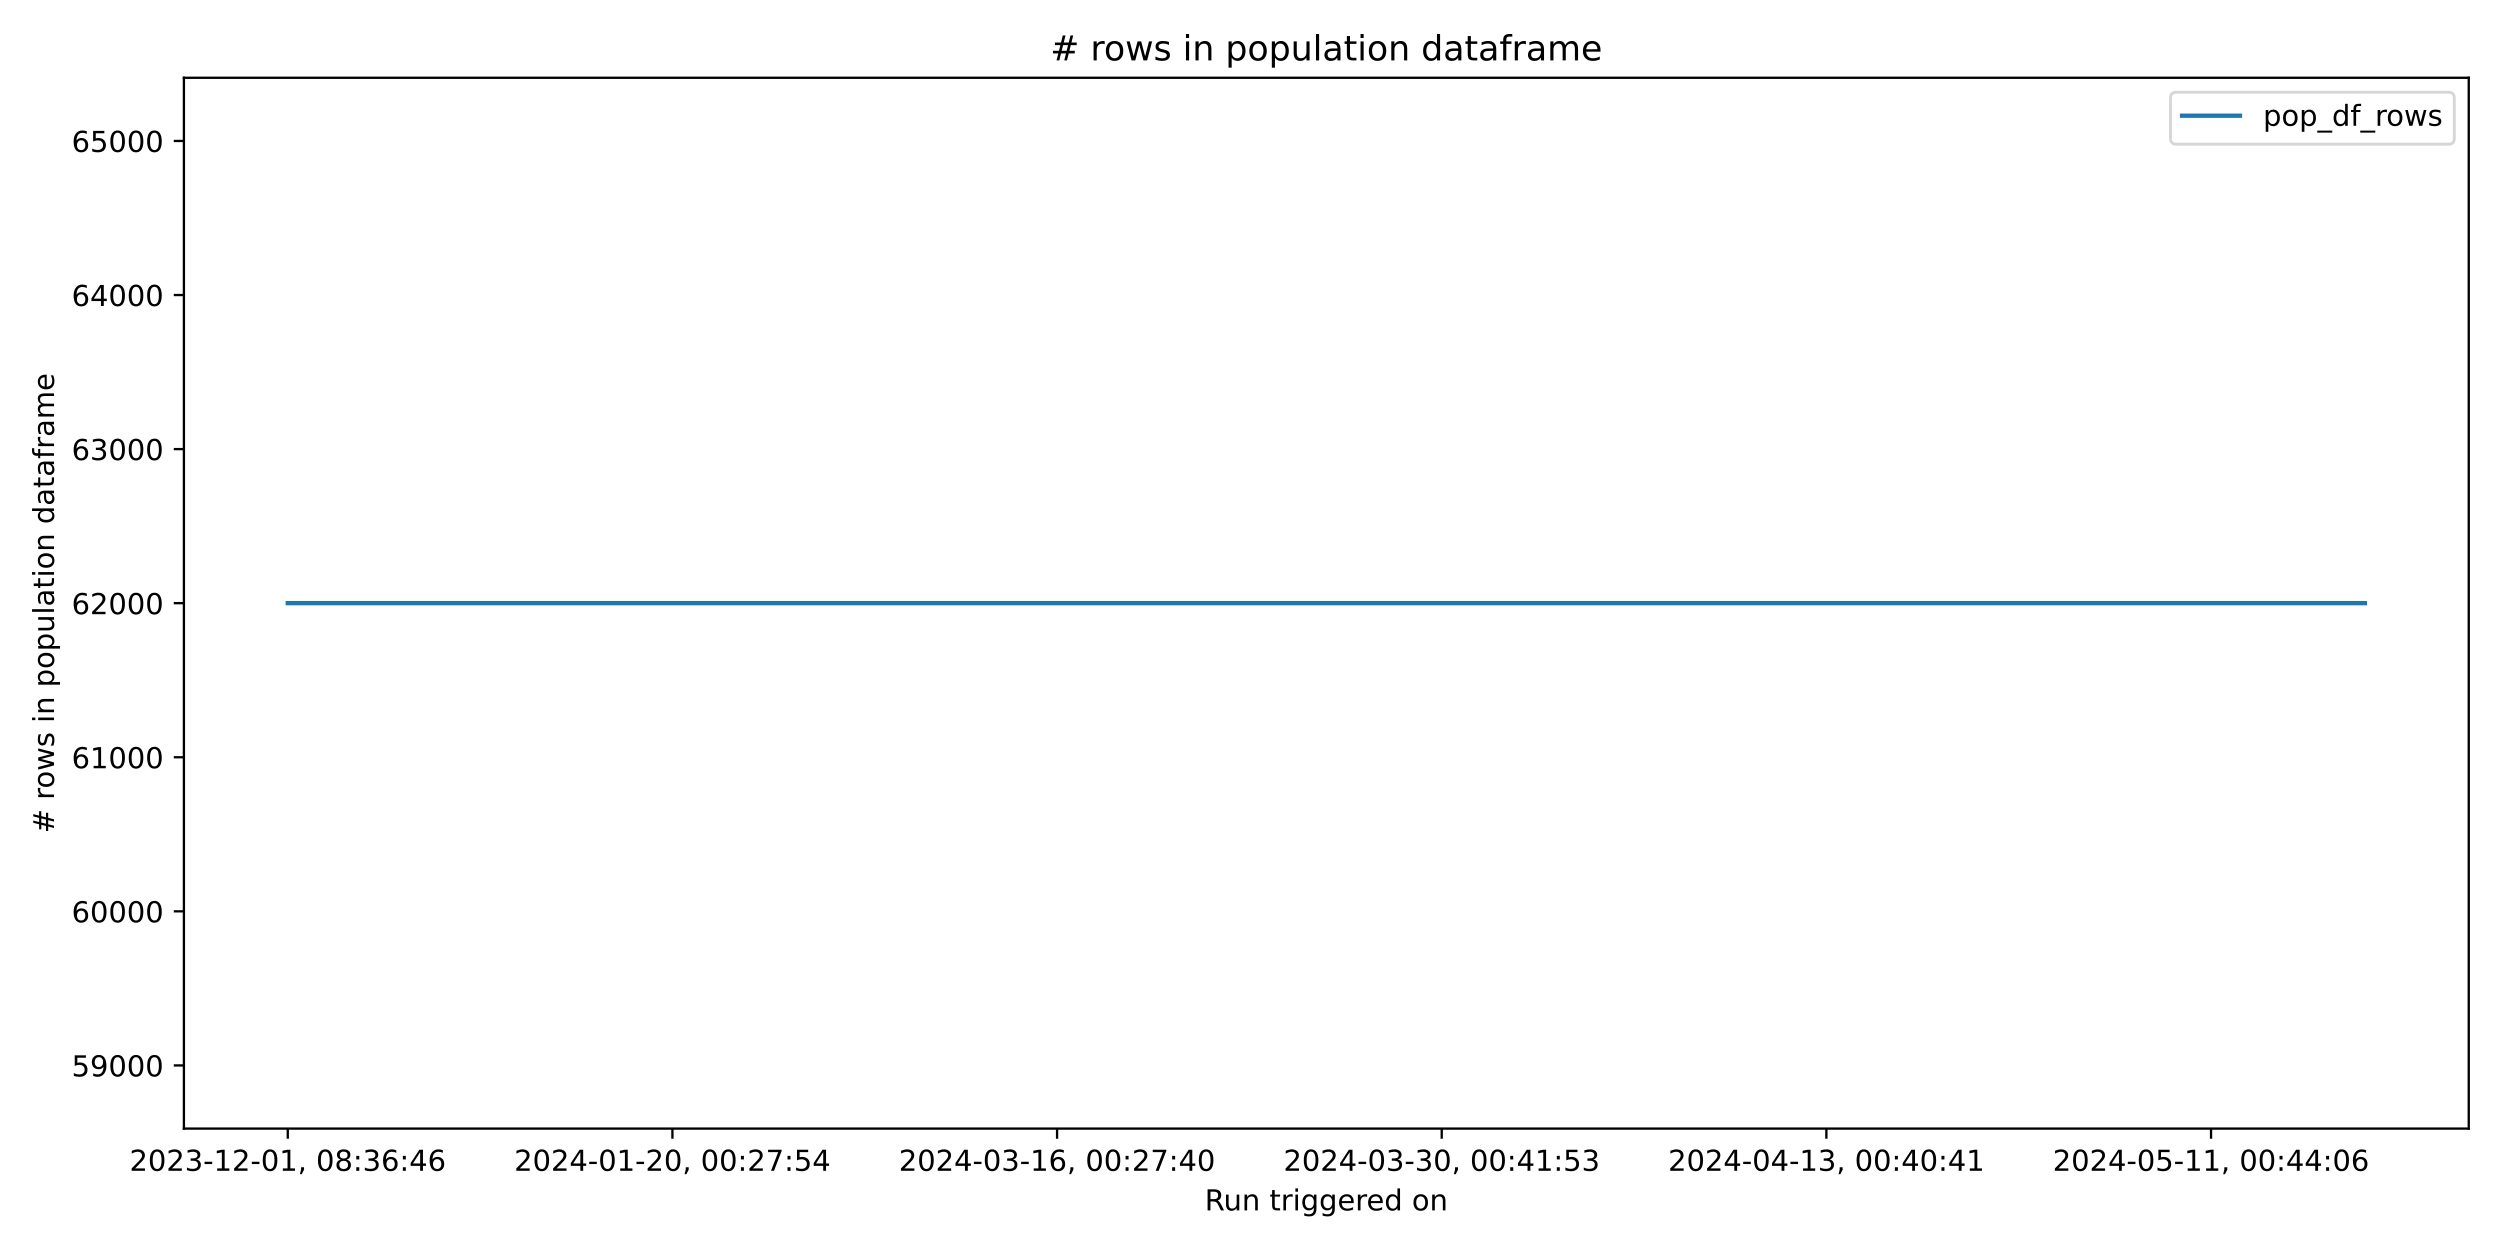
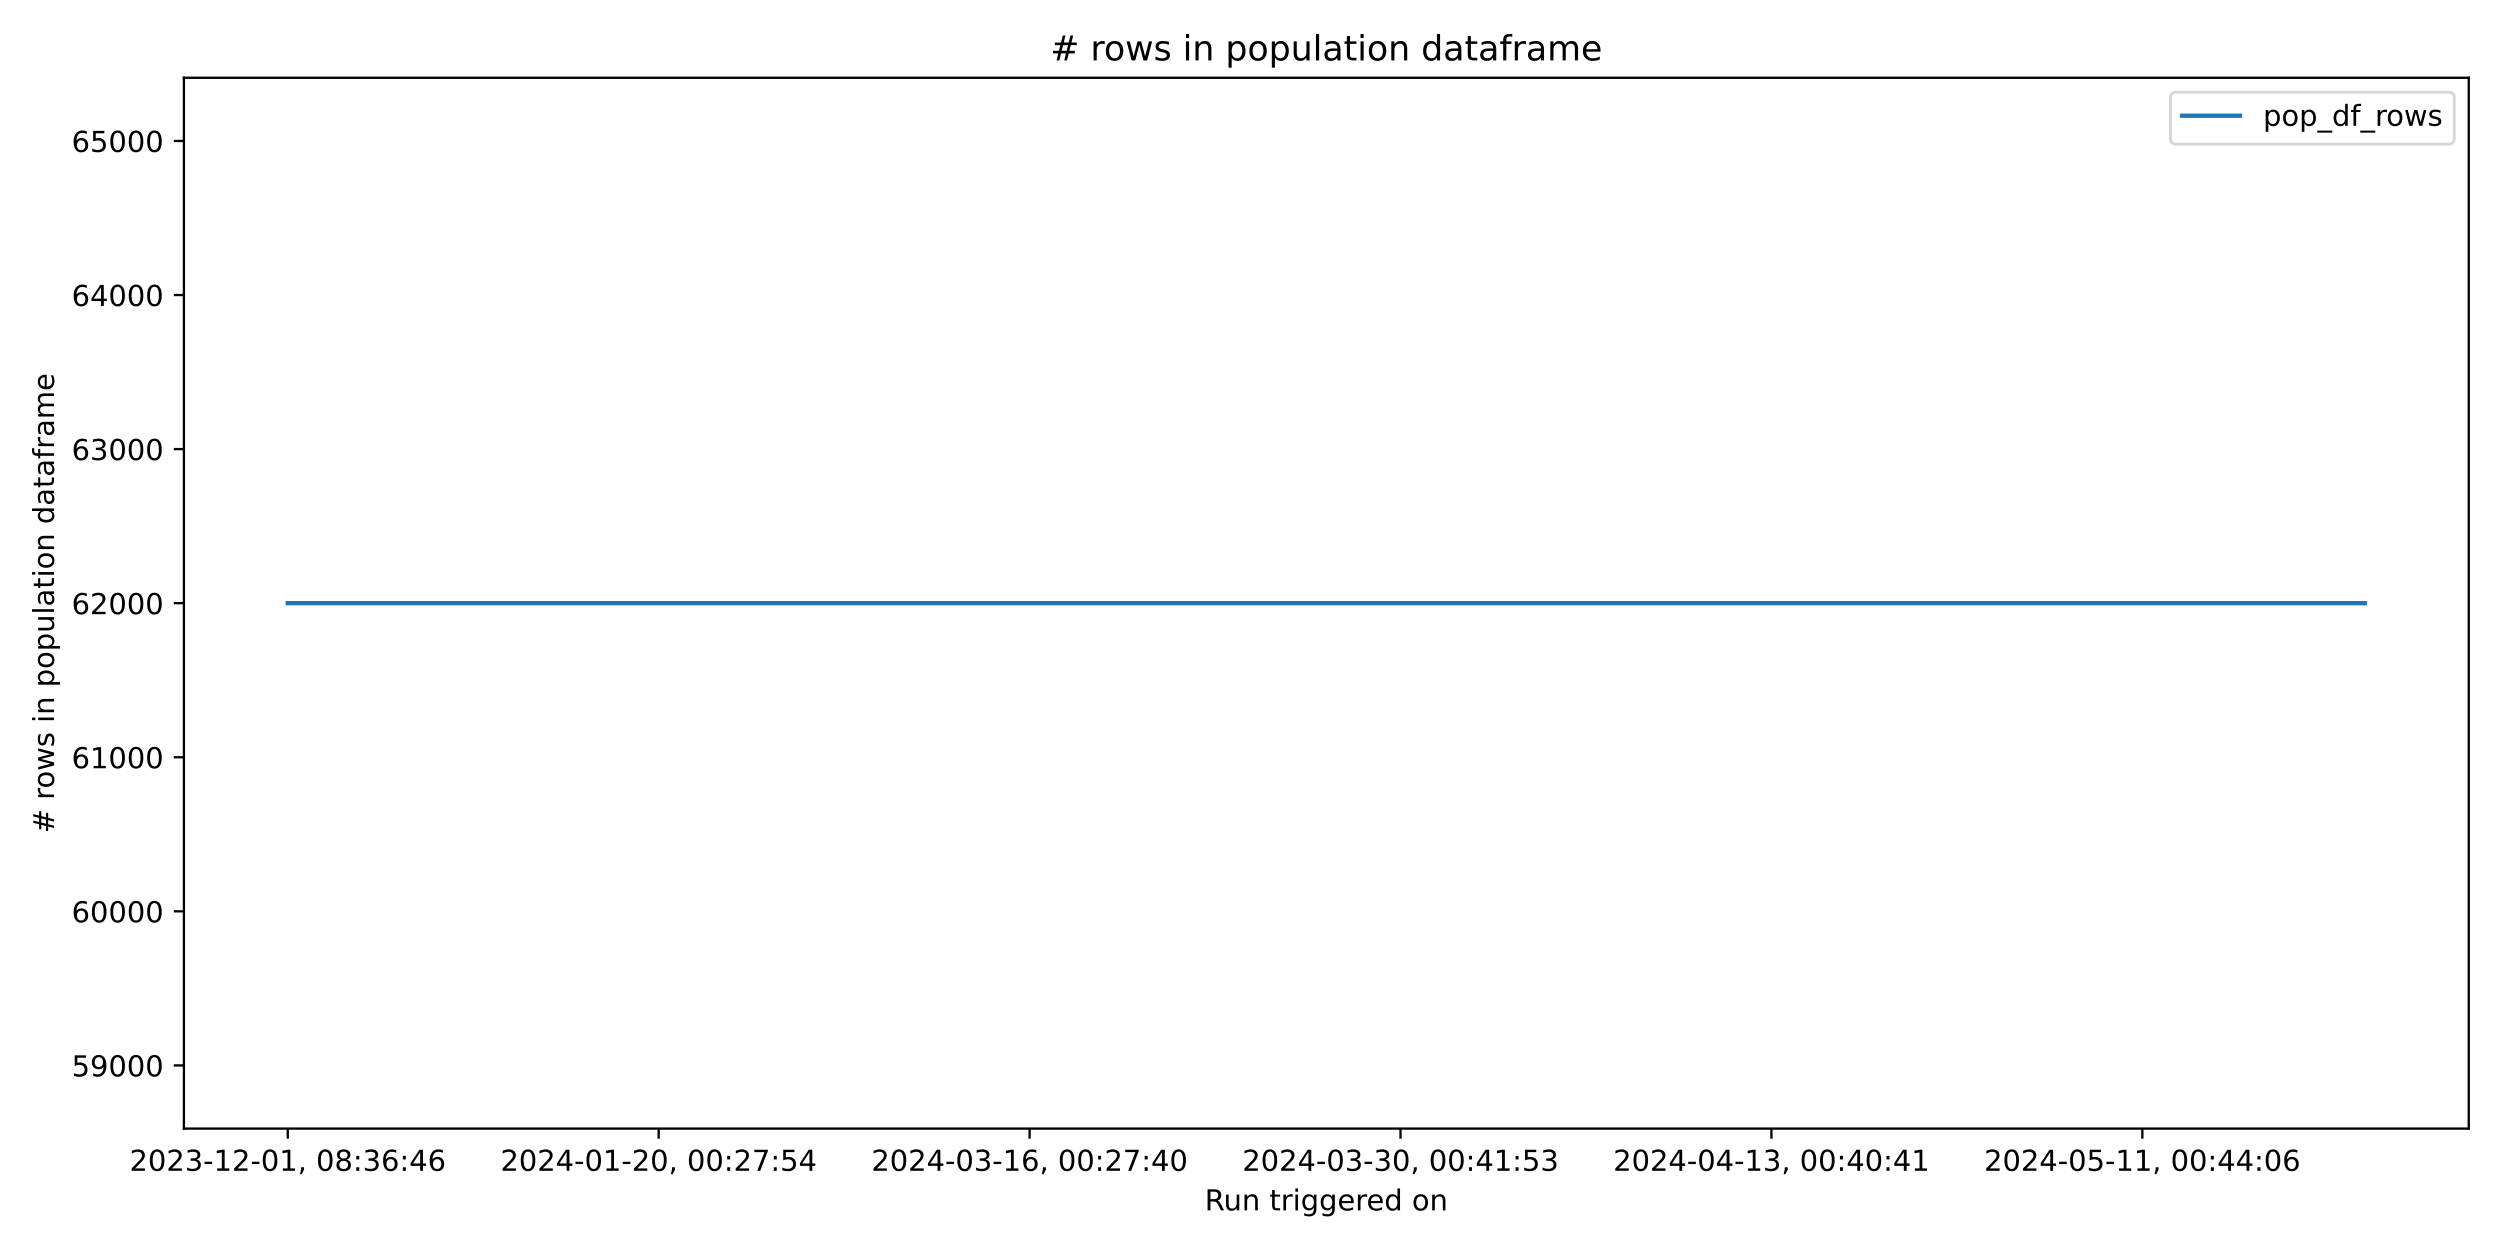
<svg xmlns="http://www.w3.org/2000/svg" xmlns:xlink="http://www.w3.org/1999/xlink" width="864pt" height="432pt" viewBox="0 0 864 432" version="1.1">
  <defs>
    <style type="text/css">*{stroke-linejoin: round; stroke-linecap: butt}</style>
  </defs>
  <g id="figure_1">
    <g id="patch_1">
      <path d="M 0 432  L 864 432  L 864 0  L 0 0  z " style="fill: #ffffff" />
    </g>
    <g id="axes_1">
      <g id="patch_2">
        <path d="M 63.56 390.04  L 853.2 390.04  L 853.2 26.88  L 63.56 26.88  z " style="fill: #ffffff" />
      </g>
      <g id="matplotlib.axis_1">
        <g id="xtick_1">
          <g id="line2d_1">
            <defs>
-               <path id="m84faff96c2" d="M 0 0  L 0 3.5  " style="stroke: #000000; stroke-width: 0.8" />
+               <path id="m3428fdf4d2" d="M 0 0  L 0 3.5  " style="stroke: #000000; stroke-width: 0.8" />
            </defs>
            <g>
-               <use xlink:href="#m84faff96c2" x="99.453" y="390.04" style="stroke: #000000; stroke-width: 0.8" />
+               <use xlink:href="#m3428fdf4d2" x="99.453" y="390.04" style="stroke: #000000; stroke-width: 0.8" />
            </g>
          </g>
          <g id="text_1">
            <g transform="translate(44.76054 404.6384) scale(0.1 -0.1)">
              <defs>
                <path id="DejaVuSans-32" d="M 1228 531  L 3431 531  L 3431 0  L 469 0  L 469 531  Q 828 903 1448 1529  Q 2069 2156 2228 2338  Q 2531 2678 2651 2914  Q 2772 3150 2772 3378  Q 2772 3750 2511 3984  Q 2250 4219 1831 4219  Q 1534 4219 1204 4116  Q 875 4013 500 3803  L 500 4441  Q 881 4594 1212 4672  Q 1544 4750 1819 4750  Q 2544 4750 2975 4387  Q 3406 4025 3406 3419  Q 3406 3131 3298 2873  Q 3191 2616 2906 2266  Q 2828 2175 2409 1742  Q 1991 1309 1228 531  z " transform="scale(0.015625)" />
                <path id="DejaVuSans-30" d="M 2034 4250  Q 1547 4250 1301 3770  Q 1056 3291 1056 2328  Q 1056 1369 1301 889  Q 1547 409 2034 409  Q 2525 409 2770 889  Q 3016 1369 3016 2328  Q 3016 3291 2770 3770  Q 2525 4250 2034 4250  z M 2034 4750  Q 2819 4750 3233 4129  Q 3647 3509 3647 2328  Q 3647 1150 3233 529  Q 2819 -91 2034 -91  Q 1250 -91 836 529  Q 422 1150 422 2328  Q 422 3509 836 4129  Q 1250 4750 2034 4750  z " transform="scale(0.015625)" />
                <path id="DejaVuSans-33" d="M 2597 2516  Q 3050 2419 3304 2112  Q 3559 1806 3559 1356  Q 3559 666 3084 287  Q 2609 -91 1734 -91  Q 1441 -91 1130 -33  Q 819 25 488 141  L 488 750  Q 750 597 1062 519  Q 1375 441 1716 441  Q 2309 441 2620 675  Q 2931 909 2931 1356  Q 2931 1769 2642 2001  Q 2353 2234 1838 2234  L 1294 2234  L 1294 2753  L 1863 2753  Q 2328 2753 2575 2939  Q 2822 3125 2822 3475  Q 2822 3834 2567 4026  Q 2313 4219 1838 4219  Q 1578 4219 1281 4162  Q 984 4106 628 3988  L 628 4550  Q 988 4650 1302 4700  Q 1616 4750 1894 4750  Q 2613 4750 3031 4423  Q 3450 4097 3450 3541  Q 3450 3153 3228 2886  Q 3006 2619 2597 2516  z " transform="scale(0.015625)" />
                <path id="DejaVuSans-2d" d="M 313 2009  L 1997 2009  L 1997 1497  L 313 1497  L 313 2009  z " transform="scale(0.015625)" />
                <path id="DejaVuSans-31" d="M 794 531  L 1825 531  L 1825 4091  L 703 3866  L 703 4441  L 1819 4666  L 2450 4666  L 2450 531  L 3481 531  L 3481 0  L 794 0  L 794 531  z " transform="scale(0.015625)" />
                <path id="DejaVuSans-2c" d="M 750 794  L 1409 794  L 1409 256  L 897 -744  L 494 -744  L 750 256  L 750 794  z " transform="scale(0.015625)" />
                <path id="DejaVuSans-20" transform="scale(0.015625)" />
                <path id="DejaVuSans-38" d="M 2034 2216  Q 1584 2216 1326 1975  Q 1069 1734 1069 1313  Q 1069 891 1326 650  Q 1584 409 2034 409  Q 2484 409 2743 651  Q 3003 894 3003 1313  Q 3003 1734 2745 1975  Q 2488 2216 2034 2216  z M 1403 2484  Q 997 2584 770 2862  Q 544 3141 544 3541  Q 544 4100 942 4425  Q 1341 4750 2034 4750  Q 2731 4750 3128 4425  Q 3525 4100 3525 3541  Q 3525 3141 3298 2862  Q 3072 2584 2669 2484  Q 3125 2378 3379 2068  Q 3634 1759 3634 1313  Q 3634 634 3220 271  Q 2806 -91 2034 -91  Q 1263 -91 848 271  Q 434 634 434 1313  Q 434 1759 690 2068  Q 947 2378 1403 2484  z M 1172 3481  Q 1172 3119 1398 2916  Q 1625 2713 2034 2713  Q 2441 2713 2670 2916  Q 2900 3119 2900 3481  Q 2900 3844 2670 4047  Q 2441 4250 2034 4250  Q 1625 4250 1398 4047  Q 1172 3844 1172 3481  z " transform="scale(0.015625)" />
                <path id="DejaVuSans-3a" d="M 750 794  L 1409 794  L 1409 0  L 750 0  L 750 794  z M 750 3309  L 1409 3309  L 1409 2516  L 750 2516  L 750 3309  z " transform="scale(0.015625)" />
                <path id="DejaVuSans-36" d="M 2113 2584  Q 1688 2584 1439 2293  Q 1191 2003 1191 1497  Q 1191 994 1439 701  Q 1688 409 2113 409  Q 2538 409 2786 701  Q 3034 994 3034 1497  Q 3034 2003 2786 2293  Q 2538 2584 2113 2584  z M 3366 4563  L 3366 3988  Q 3128 4100 2886 4159  Q 2644 4219 2406 4219  Q 1781 4219 1451 3797  Q 1122 3375 1075 2522  Q 1259 2794 1537 2939  Q 1816 3084 2150 3084  Q 2853 3084 3261 2657  Q 3669 2231 3669 1497  Q 3669 778 3244 343  Q 2819 -91 2113 -91  Q 1303 -91 875 529  Q 447 1150 447 2328  Q 447 3434 972 4092  Q 1497 4750 2381 4750  Q 2619 4750 2861 4703  Q 3103 4656 3366 4563  z " transform="scale(0.015625)" />
                <path id="DejaVuSans-34" d="M 2419 4116  L 825 1625  L 2419 1625  L 2419 4116  z M 2253 4666  L 3047 4666  L 3047 1625  L 3713 1625  L 3713 1100  L 3047 1100  L 3047 0  L 2419 0  L 2419 1100  L 313 1100  L 313 1709  L 2253 4666  z " transform="scale(0.015625)" />
              </defs>
              <use xlink:href="#DejaVuSans-32" />
              <use xlink:href="#DejaVuSans-30" x="63.623" />
              <use xlink:href="#DejaVuSans-32" x="127.246" />
              <use xlink:href="#DejaVuSans-33" x="190.869" />
              <use xlink:href="#DejaVuSans-2d" x="254.492" />
              <use xlink:href="#DejaVuSans-31" x="290.576" />
              <use xlink:href="#DejaVuSans-32" x="354.199" />
              <use xlink:href="#DejaVuSans-2d" x="417.822" />
              <use xlink:href="#DejaVuSans-30" x="453.906" />
              <use xlink:href="#DejaVuSans-31" x="517.529" />
              <use xlink:href="#DejaVuSans-2c" x="581.152" />
              <use xlink:href="#DejaVuSans-20" x="612.939" />
              <use xlink:href="#DejaVuSans-30" x="644.727" />
              <use xlink:href="#DejaVuSans-38" x="708.35" />
              <use xlink:href="#DejaVuSans-3a" x="771.973" />
              <use xlink:href="#DejaVuSans-33" x="805.664" />
              <use xlink:href="#DejaVuSans-36" x="869.287" />
              <use xlink:href="#DejaVuSans-3a" x="932.91" />
              <use xlink:href="#DejaVuSans-34" x="966.602" />
              <use xlink:href="#DejaVuSans-36" x="1030.225" />
            </g>
          </g>
        </g>
        <g id="xtick_2">
          <g id="line2d_2">
            <g>
-               <use xlink:href="#m84faff96c2" x="232.389" y="390.04" style="stroke: #000000; stroke-width: 0.8" />
+               <use xlink:href="#m3428fdf4d2" x="227.641" y="390.04" style="stroke: #000000; stroke-width: 0.8" />
            </g>
          </g>
          <g id="text_2">
-             <g transform="translate(177.6966 404.6384) scale(0.1 -0.1)">
+             <g transform="translate(172.9489 404.6384) scale(0.1 -0.1)">
              <defs>
                <path id="DejaVuSans-37" d="M 525 4666  L 3525 4666  L 3525 4397  L 1831 0  L 1172 0  L 2766 4134  L 525 4134  L 525 4666  z " transform="scale(0.015625)" />
                <path id="DejaVuSans-35" d="M 691 4666  L 3169 4666  L 3169 4134  L 1269 4134  L 1269 2991  Q 1406 3038 1543 3061  Q 1681 3084 1819 3084  Q 2600 3084 3056 2656  Q 3513 2228 3513 1497  Q 3513 744 3044 326  Q 2575 -91 1722 -91  Q 1428 -91 1123 -41  Q 819 9 494 109  L 494 744  Q 775 591 1075 516  Q 1375 441 1709 441  Q 2250 441 2565 725  Q 2881 1009 2881 1497  Q 2881 1984 2565 2268  Q 2250 2553 1709 2553  Q 1456 2553 1204 2497  Q 953 2441 691 2322  L 691 4666  z " transform="scale(0.015625)" />
              </defs>
              <use xlink:href="#DejaVuSans-32" />
              <use xlink:href="#DejaVuSans-30" x="63.623" />
              <use xlink:href="#DejaVuSans-32" x="127.246" />
              <use xlink:href="#DejaVuSans-34" x="190.869" />
              <use xlink:href="#DejaVuSans-2d" x="254.492" />
              <use xlink:href="#DejaVuSans-30" x="290.576" />
              <use xlink:href="#DejaVuSans-31" x="354.199" />
              <use xlink:href="#DejaVuSans-2d" x="417.822" />
              <use xlink:href="#DejaVuSans-32" x="453.906" />
              <use xlink:href="#DejaVuSans-30" x="517.529" />
              <use xlink:href="#DejaVuSans-2c" x="581.152" />
              <use xlink:href="#DejaVuSans-20" x="612.939" />
              <use xlink:href="#DejaVuSans-30" x="644.727" />
              <use xlink:href="#DejaVuSans-30" x="708.35" />
              <use xlink:href="#DejaVuSans-3a" x="771.973" />
              <use xlink:href="#DejaVuSans-32" x="805.664" />
              <use xlink:href="#DejaVuSans-37" x="869.287" />
              <use xlink:href="#DejaVuSans-3a" x="932.91" />
              <use xlink:href="#DejaVuSans-35" x="966.602" />
              <use xlink:href="#DejaVuSans-34" x="1030.225" />
            </g>
          </g>
        </g>
        <g id="xtick_3">
          <g id="line2d_3">
            <g>
-               <use xlink:href="#m84faff96c2" x="365.325" y="390.04" style="stroke: #000000; stroke-width: 0.8" />
+               <use xlink:href="#m3428fdf4d2" x="355.829" y="390.04" style="stroke: #000000; stroke-width: 0.8" />
            </g>
          </g>
          <g id="text_3">
-             <g transform="translate(310.6326 404.6384) scale(0.1 -0.1)">
+             <g transform="translate(301.1372 404.6384) scale(0.1 -0.1)">
              <use xlink:href="#DejaVuSans-32" />
              <use xlink:href="#DejaVuSans-30" x="63.623" />
              <use xlink:href="#DejaVuSans-32" x="127.246" />
              <use xlink:href="#DejaVuSans-34" x="190.869" />
              <use xlink:href="#DejaVuSans-2d" x="254.492" />
              <use xlink:href="#DejaVuSans-30" x="290.576" />
              <use xlink:href="#DejaVuSans-33" x="354.199" />
              <use xlink:href="#DejaVuSans-2d" x="417.822" />
              <use xlink:href="#DejaVuSans-31" x="453.906" />
              <use xlink:href="#DejaVuSans-36" x="517.529" />
              <use xlink:href="#DejaVuSans-2c" x="581.152" />
              <use xlink:href="#DejaVuSans-20" x="612.939" />
              <use xlink:href="#DejaVuSans-30" x="644.727" />
              <use xlink:href="#DejaVuSans-30" x="708.35" />
              <use xlink:href="#DejaVuSans-3a" x="771.973" />
              <use xlink:href="#DejaVuSans-32" x="805.664" />
              <use xlink:href="#DejaVuSans-37" x="869.287" />
              <use xlink:href="#DejaVuSans-3a" x="932.91" />
              <use xlink:href="#DejaVuSans-34" x="966.602" />
              <use xlink:href="#DejaVuSans-30" x="1030.225" />
            </g>
          </g>
        </g>
        <g id="xtick_4">
          <g id="line2d_4">
            <g>
-               <use xlink:href="#m84faff96c2" x="498.261" y="390.04" style="stroke: #000000; stroke-width: 0.8" />
+               <use xlink:href="#m3428fdf4d2" x="484.018" y="390.04" style="stroke: #000000; stroke-width: 0.8" />
            </g>
          </g>
          <g id="text_4">
-             <g transform="translate(443.5686 404.6384) scale(0.1 -0.1)">
+             <g transform="translate(429.3255 404.6384) scale(0.1 -0.1)">
              <use xlink:href="#DejaVuSans-32" />
              <use xlink:href="#DejaVuSans-30" x="63.623" />
              <use xlink:href="#DejaVuSans-32" x="127.246" />
              <use xlink:href="#DejaVuSans-34" x="190.869" />
              <use xlink:href="#DejaVuSans-2d" x="254.492" />
              <use xlink:href="#DejaVuSans-30" x="290.576" />
              <use xlink:href="#DejaVuSans-33" x="354.199" />
              <use xlink:href="#DejaVuSans-2d" x="417.822" />
              <use xlink:href="#DejaVuSans-33" x="453.906" />
              <use xlink:href="#DejaVuSans-30" x="517.529" />
              <use xlink:href="#DejaVuSans-2c" x="581.152" />
              <use xlink:href="#DejaVuSans-20" x="612.939" />
              <use xlink:href="#DejaVuSans-30" x="644.727" />
              <use xlink:href="#DejaVuSans-30" x="708.35" />
              <use xlink:href="#DejaVuSans-3a" x="771.973" />
              <use xlink:href="#DejaVuSans-34" x="805.664" />
              <use xlink:href="#DejaVuSans-31" x="869.287" />
              <use xlink:href="#DejaVuSans-3a" x="932.91" />
              <use xlink:href="#DejaVuSans-35" x="966.602" />
              <use xlink:href="#DejaVuSans-33" x="1030.225" />
            </g>
          </g>
        </g>
        <g id="xtick_5">
          <g id="line2d_5">
            <g>
-               <use xlink:href="#m84faff96c2" x="631.197" y="390.04" style="stroke: #000000; stroke-width: 0.8" />
+               <use xlink:href="#m3428fdf4d2" x="612.206" y="390.04" style="stroke: #000000; stroke-width: 0.8" />
            </g>
          </g>
          <g id="text_5">
-             <g transform="translate(576.5046 404.6384) scale(0.1 -0.1)">
+             <g transform="translate(557.5138 404.6384) scale(0.1 -0.1)">
              <use xlink:href="#DejaVuSans-32" />
              <use xlink:href="#DejaVuSans-30" x="63.623" />
              <use xlink:href="#DejaVuSans-32" x="127.246" />
              <use xlink:href="#DejaVuSans-34" x="190.869" />
              <use xlink:href="#DejaVuSans-2d" x="254.492" />
              <use xlink:href="#DejaVuSans-30" x="290.576" />
              <use xlink:href="#DejaVuSans-34" x="354.199" />
              <use xlink:href="#DejaVuSans-2d" x="417.822" />
              <use xlink:href="#DejaVuSans-31" x="453.906" />
              <use xlink:href="#DejaVuSans-33" x="517.529" />
              <use xlink:href="#DejaVuSans-2c" x="581.152" />
              <use xlink:href="#DejaVuSans-20" x="612.939" />
              <use xlink:href="#DejaVuSans-30" x="644.727" />
              <use xlink:href="#DejaVuSans-30" x="708.35" />
              <use xlink:href="#DejaVuSans-3a" x="771.973" />
              <use xlink:href="#DejaVuSans-34" x="805.664" />
              <use xlink:href="#DejaVuSans-30" x="869.287" />
              <use xlink:href="#DejaVuSans-3a" x="932.91" />
              <use xlink:href="#DejaVuSans-34" x="966.602" />
              <use xlink:href="#DejaVuSans-31" x="1030.225" />
            </g>
          </g>
        </g>
        <g id="xtick_6">
          <g id="line2d_6">
            <g>
-               <use xlink:href="#m84faff96c2" x="764.133" y="390.04" style="stroke: #000000; stroke-width: 0.8" />
+               <use xlink:href="#m3428fdf4d2" x="740.394" y="390.04" style="stroke: #000000; stroke-width: 0.8" />
            </g>
          </g>
          <g id="text_6">
-             <g transform="translate(709.4407 404.6384) scale(0.1 -0.1)">
+             <g transform="translate(685.7021 404.6384) scale(0.1 -0.1)">
              <use xlink:href="#DejaVuSans-32" />
              <use xlink:href="#DejaVuSans-30" x="63.623" />
              <use xlink:href="#DejaVuSans-32" x="127.246" />
              <use xlink:href="#DejaVuSans-34" x="190.869" />
              <use xlink:href="#DejaVuSans-2d" x="254.492" />
              <use xlink:href="#DejaVuSans-30" x="290.576" />
              <use xlink:href="#DejaVuSans-35" x="354.199" />
              <use xlink:href="#DejaVuSans-2d" x="417.822" />
              <use xlink:href="#DejaVuSans-31" x="453.906" />
              <use xlink:href="#DejaVuSans-31" x="517.529" />
              <use xlink:href="#DejaVuSans-2c" x="581.152" />
              <use xlink:href="#DejaVuSans-20" x="612.939" />
              <use xlink:href="#DejaVuSans-30" x="644.727" />
              <use xlink:href="#DejaVuSans-30" x="708.35" />
              <use xlink:href="#DejaVuSans-3a" x="771.973" />
              <use xlink:href="#DejaVuSans-34" x="805.664" />
              <use xlink:href="#DejaVuSans-34" x="869.287" />
              <use xlink:href="#DejaVuSans-3a" x="932.91" />
              <use xlink:href="#DejaVuSans-30" x="966.602" />
              <use xlink:href="#DejaVuSans-36" x="1030.225" />
            </g>
          </g>
        </g>
        <g id="text_7">
          <g transform="translate(416.3636 418.3166) scale(0.1 -0.1)">
            <defs>
              <path id="DejaVuSans-52" d="M 2841 2188  Q 3044 2119 3236 1894  Q 3428 1669 3622 1275  L 4263 0  L 3584 0  L 2988 1197  Q 2756 1666 2539 1819  Q 2322 1972 1947 1972  L 1259 1972  L 1259 0  L 628 0  L 628 4666  L 2053 4666  Q 2853 4666 3247 4331  Q 3641 3997 3641 3322  Q 3641 2881 3436 2590  Q 3231 2300 2841 2188  z M 1259 4147  L 1259 2491  L 2053 2491  Q 2509 2491 2742 2702  Q 2975 2913 2975 3322  Q 2975 3731 2742 3939  Q 2509 4147 2053 4147  L 1259 4147  z " transform="scale(0.015625)" />
              <path id="DejaVuSans-75" d="M 544 1381  L 544 3500  L 1119 3500  L 1119 1403  Q 1119 906 1312 657  Q 1506 409 1894 409  Q 2359 409 2629 706  Q 2900 1003 2900 1516  L 2900 3500  L 3475 3500  L 3475 0  L 2900 0  L 2900 538  Q 2691 219 2414 64  Q 2138 -91 1772 -91  Q 1169 -91 856 284  Q 544 659 544 1381  z M 1991 3584  L 1991 3584  z " transform="scale(0.015625)" />
              <path id="DejaVuSans-6e" d="M 3513 2113  L 3513 0  L 2938 0  L 2938 2094  Q 2938 2591 2744 2837  Q 2550 3084 2163 3084  Q 1697 3084 1428 2787  Q 1159 2491 1159 1978  L 1159 0  L 581 0  L 581 3500  L 1159 3500  L 1159 2956  Q 1366 3272 1645 3428  Q 1925 3584 2291 3584  Q 2894 3584 3203 3211  Q 3513 2838 3513 2113  z " transform="scale(0.015625)" />
              <path id="DejaVuSans-74" d="M 1172 4494  L 1172 3500  L 2356 3500  L 2356 3053  L 1172 3053  L 1172 1153  Q 1172 725 1289 603  Q 1406 481 1766 481  L 2356 481  L 2356 0  L 1766 0  Q 1100 0 847 248  Q 594 497 594 1153  L 594 3053  L 172 3053  L 172 3500  L 594 3500  L 594 4494  L 1172 4494  z " transform="scale(0.015625)" />
              <path id="DejaVuSans-72" d="M 2631 2963  Q 2534 3019 2420 3045  Q 2306 3072 2169 3072  Q 1681 3072 1420 2755  Q 1159 2438 1159 1844  L 1159 0  L 581 0  L 581 3500  L 1159 3500  L 1159 2956  Q 1341 3275 1631 3429  Q 1922 3584 2338 3584  Q 2397 3584 2469 3576  Q 2541 3569 2628 3553  L 2631 2963  z " transform="scale(0.015625)" />
              <path id="DejaVuSans-69" d="M 603 3500  L 1178 3500  L 1178 0  L 603 0  L 603 3500  z M 603 4863  L 1178 4863  L 1178 4134  L 603 4134  L 603 4863  z " transform="scale(0.015625)" />
              <path id="DejaVuSans-67" d="M 2906 1791  Q 2906 2416 2648 2759  Q 2391 3103 1925 3103  Q 1463 3103 1205 2759  Q 947 2416 947 1791  Q 947 1169 1205 825  Q 1463 481 1925 481  Q 2391 481 2648 825  Q 2906 1169 2906 1791  z M 3481 434  Q 3481 -459 3084 -895  Q 2688 -1331 1869 -1331  Q 1566 -1331 1297 -1286  Q 1028 -1241 775 -1147  L 775 -588  Q 1028 -725 1275 -790  Q 1522 -856 1778 -856  Q 2344 -856 2625 -561  Q 2906 -266 2906 331  L 2906 616  Q 2728 306 2450 153  Q 2172 0 1784 0  Q 1141 0 747 490  Q 353 981 353 1791  Q 353 2603 747 3093  Q 1141 3584 1784 3584  Q 2172 3584 2450 3431  Q 2728 3278 2906 2969  L 2906 3500  L 3481 3500  L 3481 434  z " transform="scale(0.015625)" />
              <path id="DejaVuSans-65" d="M 3597 1894  L 3597 1613  L 953 1613  Q 991 1019 1311 708  Q 1631 397 2203 397  Q 2534 397 2845 478  Q 3156 559 3463 722  L 3463 178  Q 3153 47 2828 -22  Q 2503 -91 2169 -91  Q 1331 -91 842 396  Q 353 884 353 1716  Q 353 2575 817 3079  Q 1281 3584 2069 3584  Q 2775 3584 3186 3129  Q 3597 2675 3597 1894  z M 3022 2063  Q 3016 2534 2758 2815  Q 2500 3097 2075 3097  Q 1594 3097 1305 2825  Q 1016 2553 972 2059  L 3022 2063  z " transform="scale(0.015625)" />
              <path id="DejaVuSans-64" d="M 2906 2969  L 2906 4863  L 3481 4863  L 3481 0  L 2906 0  L 2906 525  Q 2725 213 2448 61  Q 2172 -91 1784 -91  Q 1150 -91 751 415  Q 353 922 353 1747  Q 353 2572 751 3078  Q 1150 3584 1784 3584  Q 2172 3584 2448 3432  Q 2725 3281 2906 2969  z M 947 1747  Q 947 1113 1208 752  Q 1469 391 1925 391  Q 2381 391 2643 752  Q 2906 1113 2906 1747  Q 2906 2381 2643 2742  Q 2381 3103 1925 3103  Q 1469 3103 1208 2742  Q 947 2381 947 1747  z " transform="scale(0.015625)" />
              <path id="DejaVuSans-6f" d="M 1959 3097  Q 1497 3097 1228 2736  Q 959 2375 959 1747  Q 959 1119 1226 758  Q 1494 397 1959 397  Q 2419 397 2687 759  Q 2956 1122 2956 1747  Q 2956 2369 2687 2733  Q 2419 3097 1959 3097  z M 1959 3584  Q 2709 3584 3137 3096  Q 3566 2609 3566 1747  Q 3566 888 3137 398  Q 2709 -91 1959 -91  Q 1206 -91 779 398  Q 353 888 353 1747  Q 353 2609 779 3096  Q 1206 3584 1959 3584  z " transform="scale(0.015625)" />
            </defs>
            <use xlink:href="#DejaVuSans-52" />
            <use xlink:href="#DejaVuSans-75" x="64.982" />
            <use xlink:href="#DejaVuSans-6e" x="128.361" />
            <use xlink:href="#DejaVuSans-20" x="191.74" />
            <use xlink:href="#DejaVuSans-74" x="223.527" />
            <use xlink:href="#DejaVuSans-72" x="262.736" />
            <use xlink:href="#DejaVuSans-69" x="303.85" />
            <use xlink:href="#DejaVuSans-67" x="331.633" />
            <use xlink:href="#DejaVuSans-67" x="395.109" />
            <use xlink:href="#DejaVuSans-65" x="458.586" />
            <use xlink:href="#DejaVuSans-72" x="520.109" />
            <use xlink:href="#DejaVuSans-65" x="558.973" />
            <use xlink:href="#DejaVuSans-64" x="620.496" />
            <use xlink:href="#DejaVuSans-20" x="683.973" />
            <use xlink:href="#DejaVuSans-6f" x="715.76" />
            <use xlink:href="#DejaVuSans-6e" x="776.941" />
          </g>
        </g>
      </g>
      <g id="matplotlib.axis_2">
        <g id="ytick_1">
          <g id="line2d_7">
            <defs>
-               <path id="m24be615bab" d="M 0 0  L -3.5 0  " style="stroke: #000000; stroke-width: 0.8" />
+               <path id="m9370ffe74a" d="M 0 0  L -3.5 0  " style="stroke: #000000; stroke-width: 0.8" />
            </defs>
            <g>
-               <use xlink:href="#m24be615bab" x="63.56" y="368.208" style="stroke: #000000; stroke-width: 0.8" />
+               <use xlink:href="#m9370ffe74a" x="63.56" y="368.208" style="stroke: #000000; stroke-width: 0.8" />
            </g>
          </g>
          <g id="text_8">
            <g transform="translate(24.7475 372.007) scale(0.1 -0.1)">
              <defs>
                <path id="DejaVuSans-39" d="M 703 97  L 703 672  Q 941 559 1184 500  Q 1428 441 1663 441  Q 2288 441 2617 861  Q 2947 1281 2994 2138  Q 2813 1869 2534 1725  Q 2256 1581 1919 1581  Q 1219 1581 811 2004  Q 403 2428 403 3163  Q 403 3881 828 4315  Q 1253 4750 1959 4750  Q 2769 4750 3195 4129  Q 3622 3509 3622 2328  Q 3622 1225 3098 567  Q 2575 -91 1691 -91  Q 1453 -91 1209 -44  Q 966 3 703 97  z M 1959 2075  Q 2384 2075 2632 2365  Q 2881 2656 2881 3163  Q 2881 3666 2632 3958  Q 2384 4250 1959 4250  Q 1534 4250 1286 3958  Q 1038 3666 1038 3163  Q 1038 2656 1286 2365  Q 1534 2075 1959 2075  z " transform="scale(0.015625)" />
              </defs>
              <use xlink:href="#DejaVuSans-35" />
              <use xlink:href="#DejaVuSans-39" x="63.623" />
              <use xlink:href="#DejaVuSans-30" x="127.246" />
              <use xlink:href="#DejaVuSans-30" x="190.869" />
              <use xlink:href="#DejaVuSans-30" x="254.492" />
            </g>
          </g>
        </g>
        <g id="ytick_2">
          <g id="line2d_8">
            <g>
-               <use xlink:href="#m24be615bab" x="63.56" y="314.959" style="stroke: #000000; stroke-width: 0.8" />
+               <use xlink:href="#m9370ffe74a" x="63.56" y="314.959" style="stroke: #000000; stroke-width: 0.8" />
            </g>
          </g>
          <g id="text_9">
            <g transform="translate(24.7475 318.7578) scale(0.1 -0.1)">
              <use xlink:href="#DejaVuSans-36" />
              <use xlink:href="#DejaVuSans-30" x="63.623" />
              <use xlink:href="#DejaVuSans-30" x="127.246" />
              <use xlink:href="#DejaVuSans-30" x="190.869" />
              <use xlink:href="#DejaVuSans-30" x="254.492" />
            </g>
          </g>
        </g>
        <g id="ytick_3">
          <g id="line2d_9">
            <g>
-               <use xlink:href="#m24be615bab" x="63.56" y="261.709" style="stroke: #000000; stroke-width: 0.8" />
+               <use xlink:href="#m9370ffe74a" x="63.56" y="261.709" style="stroke: #000000; stroke-width: 0.8" />
            </g>
          </g>
          <g id="text_10">
            <g transform="translate(24.7475 265.5085) scale(0.1 -0.1)">
              <use xlink:href="#DejaVuSans-36" />
              <use xlink:href="#DejaVuSans-31" x="63.623" />
              <use xlink:href="#DejaVuSans-30" x="127.246" />
              <use xlink:href="#DejaVuSans-30" x="190.869" />
              <use xlink:href="#DejaVuSans-30" x="254.492" />
            </g>
          </g>
        </g>
        <g id="ytick_4">
          <g id="line2d_10">
            <g>
-               <use xlink:href="#m24be615bab" x="63.56" y="208.46" style="stroke: #000000; stroke-width: 0.8" />
+               <use xlink:href="#m9370ffe74a" x="63.56" y="208.46" style="stroke: #000000; stroke-width: 0.8" />
            </g>
          </g>
          <g id="text_11">
            <g transform="translate(24.7475 212.2592) scale(0.1 -0.1)">
              <use xlink:href="#DejaVuSans-36" />
              <use xlink:href="#DejaVuSans-32" x="63.623" />
              <use xlink:href="#DejaVuSans-30" x="127.246" />
              <use xlink:href="#DejaVuSans-30" x="190.869" />
              <use xlink:href="#DejaVuSans-30" x="254.492" />
            </g>
          </g>
        </g>
        <g id="ytick_5">
          <g id="line2d_11">
            <g>
-               <use xlink:href="#m24be615bab" x="63.56" y="155.211" style="stroke: #000000; stroke-width: 0.8" />
+               <use xlink:href="#m9370ffe74a" x="63.56" y="155.211" style="stroke: #000000; stroke-width: 0.8" />
            </g>
          </g>
          <g id="text_12">
            <g transform="translate(24.7475 159.01) scale(0.1 -0.1)">
              <use xlink:href="#DejaVuSans-36" />
              <use xlink:href="#DejaVuSans-33" x="63.623" />
              <use xlink:href="#DejaVuSans-30" x="127.246" />
              <use xlink:href="#DejaVuSans-30" x="190.869" />
              <use xlink:href="#DejaVuSans-30" x="254.492" />
            </g>
          </g>
        </g>
        <g id="ytick_6">
          <g id="line2d_12">
            <g>
-               <use xlink:href="#m24be615bab" x="63.56" y="101.961" style="stroke: #000000; stroke-width: 0.8" />
+               <use xlink:href="#m9370ffe74a" x="63.56" y="101.961" style="stroke: #000000; stroke-width: 0.8" />
            </g>
          </g>
          <g id="text_13">
            <g transform="translate(24.7475 105.7607) scale(0.1 -0.1)">
              <use xlink:href="#DejaVuSans-36" />
              <use xlink:href="#DejaVuSans-34" x="63.623" />
              <use xlink:href="#DejaVuSans-30" x="127.246" />
              <use xlink:href="#DejaVuSans-30" x="190.869" />
              <use xlink:href="#DejaVuSans-30" x="254.492" />
            </g>
          </g>
        </g>
        <g id="ytick_7">
          <g id="line2d_13">
            <g>
-               <use xlink:href="#m24be615bab" x="63.56" y="48.712" style="stroke: #000000; stroke-width: 0.8" />
+               <use xlink:href="#m9370ffe74a" x="63.56" y="48.712" style="stroke: #000000; stroke-width: 0.8" />
            </g>
          </g>
          <g id="text_14">
            <g transform="translate(24.7475 52.51142) scale(0.1 -0.1)">
              <use xlink:href="#DejaVuSans-36" />
              <use xlink:href="#DejaVuSans-35" x="63.623" />
              <use xlink:href="#DejaVuSans-30" x="127.246" />
              <use xlink:href="#DejaVuSans-30" x="190.869" />
              <use xlink:href="#DejaVuSans-30" x="254.492" />
            </g>
          </g>
        </g>
        <g id="text_15">
          <g transform="translate(18.66781 287.9561) rotate(-90) scale(0.1 -0.1)">
            <defs>
              <path id="DejaVuSans-23" d="M 3272 2816  L 2363 2816  L 2100 1772  L 3016 1772  L 3272 2816  z M 2803 4594  L 2478 3297  L 3391 3297  L 3719 4594  L 4219 4594  L 3897 3297  L 4872 3297  L 4872 2816  L 3775 2816  L 3519 1772  L 4513 1772  L 4513 1294  L 3397 1294  L 3072 0  L 2572 0  L 2894 1294  L 1978 1294  L 1656 0  L 1153 0  L 1478 1294  L 494 1294  L 494 1772  L 1594 1772  L 1856 2816  L 850 2816  L 850 3297  L 1978 3297  L 2297 4594  L 2803 4594  z " transform="scale(0.015625)" />
              <path id="DejaVuSans-77" d="M 269 3500  L 844 3500  L 1563 769  L 2278 3500  L 2956 3500  L 3675 769  L 4391 3500  L 4966 3500  L 4050 0  L 3372 0  L 2619 2869  L 1863 0  L 1184 0  L 269 3500  z " transform="scale(0.015625)" />
              <path id="DejaVuSans-73" d="M 2834 3397  L 2834 2853  Q 2591 2978 2328 3040  Q 2066 3103 1784 3103  Q 1356 3103 1142 2972  Q 928 2841 928 2578  Q 928 2378 1081 2264  Q 1234 2150 1697 2047  L 1894 2003  Q 2506 1872 2764 1633  Q 3022 1394 3022 966  Q 3022 478 2636 193  Q 2250 -91 1575 -91  Q 1294 -91 989 -36  Q 684 19 347 128  L 347 722  Q 666 556 975 473  Q 1284 391 1588 391  Q 1994 391 2212 530  Q 2431 669 2431 922  Q 2431 1156 2273 1281  Q 2116 1406 1581 1522  L 1381 1569  Q 847 1681 609 1914  Q 372 2147 372 2553  Q 372 3047 722 3315  Q 1072 3584 1716 3584  Q 2034 3584 2315 3537  Q 2597 3491 2834 3397  z " transform="scale(0.015625)" />
              <path id="DejaVuSans-70" d="M 1159 525  L 1159 -1331  L 581 -1331  L 581 3500  L 1159 3500  L 1159 2969  Q 1341 3281 1617 3432  Q 1894 3584 2278 3584  Q 2916 3584 3314 3078  Q 3713 2572 3713 1747  Q 3713 922 3314 415  Q 2916 -91 2278 -91  Q 1894 -91 1617 61  Q 1341 213 1159 525  z M 3116 1747  Q 3116 2381 2855 2742  Q 2594 3103 2138 3103  Q 1681 3103 1420 2742  Q 1159 2381 1159 1747  Q 1159 1113 1420 752  Q 1681 391 2138 391  Q 2594 391 2855 752  Q 3116 1113 3116 1747  z " transform="scale(0.015625)" />
              <path id="DejaVuSans-6c" d="M 603 4863  L 1178 4863  L 1178 0  L 603 0  L 603 4863  z " transform="scale(0.015625)" />
              <path id="DejaVuSans-61" d="M 2194 1759  Q 1497 1759 1228 1600  Q 959 1441 959 1056  Q 959 750 1161 570  Q 1363 391 1709 391  Q 2188 391 2477 730  Q 2766 1069 2766 1631  L 2766 1759  L 2194 1759  z M 3341 1997  L 3341 0  L 2766 0  L 2766 531  Q 2569 213 2275 61  Q 1981 -91 1556 -91  Q 1019 -91 701 211  Q 384 513 384 1019  Q 384 1609 779 1909  Q 1175 2209 1959 2209  L 2766 2209  L 2766 2266  Q 2766 2663 2505 2880  Q 2244 3097 1772 3097  Q 1472 3097 1187 3025  Q 903 2953 641 2809  L 641 3341  Q 956 3463 1253 3523  Q 1550 3584 1831 3584  Q 2591 3584 2966 3190  Q 3341 2797 3341 1997  z " transform="scale(0.015625)" />
              <path id="DejaVuSans-66" d="M 2375 4863  L 2375 4384  L 1825 4384  Q 1516 4384 1395 4259  Q 1275 4134 1275 3809  L 1275 3500  L 2222 3500  L 2222 3053  L 1275 3053  L 1275 0  L 697 0  L 697 3053  L 147 3053  L 147 3500  L 697 3500  L 697 3744  Q 697 4328 969 4595  Q 1241 4863 1831 4863  L 2375 4863  z " transform="scale(0.015625)" />
              <path id="DejaVuSans-6d" d="M 3328 2828  Q 3544 3216 3844 3400  Q 4144 3584 4550 3584  Q 5097 3584 5394 3201  Q 5691 2819 5691 2113  L 5691 0  L 5113 0  L 5113 2094  Q 5113 2597 4934 2840  Q 4756 3084 4391 3084  Q 3944 3084 3684 2787  Q 3425 2491 3425 1978  L 3425 0  L 2847 0  L 2847 2094  Q 2847 2600 2669 2842  Q 2491 3084 2119 3084  Q 1678 3084 1418 2786  Q 1159 2488 1159 1978  L 1159 0  L 581 0  L 581 3500  L 1159 3500  L 1159 2956  Q 1356 3278 1631 3431  Q 1906 3584 2284 3584  Q 2666 3584 2933 3390  Q 3200 3197 3328 2828  z " transform="scale(0.015625)" />
            </defs>
            <use xlink:href="#DejaVuSans-23" />
            <use xlink:href="#DejaVuSans-20" x="83.789" />
            <use xlink:href="#DejaVuSans-72" x="115.576" />
            <use xlink:href="#DejaVuSans-6f" x="154.439" />
            <use xlink:href="#DejaVuSans-77" x="215.621" />
            <use xlink:href="#DejaVuSans-73" x="297.408" />
            <use xlink:href="#DejaVuSans-20" x="349.508" />
            <use xlink:href="#DejaVuSans-69" x="381.295" />
            <use xlink:href="#DejaVuSans-6e" x="409.078" />
            <use xlink:href="#DejaVuSans-20" x="472.457" />
            <use xlink:href="#DejaVuSans-70" x="504.244" />
            <use xlink:href="#DejaVuSans-6f" x="567.721" />
            <use xlink:href="#DejaVuSans-70" x="628.902" />
            <use xlink:href="#DejaVuSans-75" x="692.379" />
            <use xlink:href="#DejaVuSans-6c" x="755.758" />
            <use xlink:href="#DejaVuSans-61" x="783.541" />
            <use xlink:href="#DejaVuSans-74" x="844.82" />
            <use xlink:href="#DejaVuSans-69" x="884.029" />
            <use xlink:href="#DejaVuSans-6f" x="911.812" />
            <use xlink:href="#DejaVuSans-6e" x="972.994" />
            <use xlink:href="#DejaVuSans-20" x="1036.373" />
            <use xlink:href="#DejaVuSans-64" x="1068.16" />
            <use xlink:href="#DejaVuSans-61" x="1131.637" />
            <use xlink:href="#DejaVuSans-74" x="1192.916" />
            <use xlink:href="#DejaVuSans-61" x="1232.125" />
            <use xlink:href="#DejaVuSans-66" x="1293.404" />
            <use xlink:href="#DejaVuSans-72" x="1328.609" />
            <use xlink:href="#DejaVuSans-61" x="1369.723" />
            <use xlink:href="#DejaVuSans-6d" x="1431.002" />
            <use xlink:href="#DejaVuSans-65" x="1528.414" />
          </g>
        </g>
      </g>
      <g id="line2d_14">
-         <path d="M 99.453 208.46  L 126.04 208.46  L 152.627 208.46  L 179.214 208.46  L 205.802 208.46  L 232.389 208.46  L 258.976 208.46  L 285.563 208.46  L 312.15 208.46  L 338.738 208.46  L 365.325 208.46  L 391.912 208.46  L 418.499 208.46  L 445.086 208.46  L 471.674 208.46  L 498.261 208.46  L 524.848 208.46  L 551.435 208.46  L 578.022 208.46  L 604.61 208.46  L 631.197 208.46  L 657.784 208.46  L 684.371 208.46  L 710.958 208.46  L 737.546 208.46  L 764.133 208.46  L 790.72 208.46  L 817.307 208.46  " clip-path="url(#p518219cb70)" style="fill: none; stroke: #1f77b4; stroke-width: 1.5; stroke-linecap: square" />
+         <path d="M 99.453 208.46  L 125.09 208.46  L 150.728 208.46  L 176.366 208.46  L 202.003 208.46  L 227.641 208.46  L 253.279 208.46  L 278.916 208.46  L 304.554 208.46  L 330.192 208.46  L 355.829 208.46  L 381.467 208.46  L 407.105 208.46  L 432.742 208.46  L 458.38 208.46  L 484.018 208.46  L 509.655 208.46  L 535.293 208.46  L 560.931 208.46  L 586.568 208.46  L 612.206 208.46  L 637.844 208.46  L 663.481 208.46  L 689.119 208.46  L 714.757 208.46  L 740.394 208.46  L 766.032 208.46  L 791.67 208.46  L 817.307 208.46  " clip-path="url(#p126a683477)" style="fill: none; stroke: #1f77b4; stroke-width: 1.5; stroke-linecap: square" />
      </g>
      <g id="patch_3">
        <path d="M 63.56 390.04  L 63.56 26.88  " style="fill: none; stroke: #000000; stroke-width: 0.8; stroke-linejoin: miter; stroke-linecap: square" />
      </g>
      <g id="patch_4">
        <path d="M 853.2 390.04  L 853.2 26.88  " style="fill: none; stroke: #000000; stroke-width: 0.8; stroke-linejoin: miter; stroke-linecap: square" />
      </g>
      <g id="patch_5">
        <path d="M 63.56 390.04  L 853.2 390.04  " style="fill: none; stroke: #000000; stroke-width: 0.8; stroke-linejoin: miter; stroke-linecap: square" />
      </g>
      <g id="patch_6">
        <path d="M 63.56 26.88  L 853.2 26.88  " style="fill: none; stroke: #000000; stroke-width: 0.8; stroke-linejoin: miter; stroke-linecap: square" />
      </g>
      <g id="text_16">
        <g transform="translate(362.9847 20.88) scale(0.12 -0.12)">
          <use xlink:href="#DejaVuSans-23" />
          <use xlink:href="#DejaVuSans-20" x="83.789" />
          <use xlink:href="#DejaVuSans-72" x="115.576" />
          <use xlink:href="#DejaVuSans-6f" x="154.439" />
          <use xlink:href="#DejaVuSans-77" x="215.621" />
          <use xlink:href="#DejaVuSans-73" x="297.408" />
          <use xlink:href="#DejaVuSans-20" x="349.508" />
          <use xlink:href="#DejaVuSans-69" x="381.295" />
          <use xlink:href="#DejaVuSans-6e" x="409.078" />
          <use xlink:href="#DejaVuSans-20" x="472.457" />
          <use xlink:href="#DejaVuSans-70" x="504.244" />
          <use xlink:href="#DejaVuSans-6f" x="567.721" />
          <use xlink:href="#DejaVuSans-70" x="628.902" />
          <use xlink:href="#DejaVuSans-75" x="692.379" />
          <use xlink:href="#DejaVuSans-6c" x="755.758" />
          <use xlink:href="#DejaVuSans-61" x="783.541" />
          <use xlink:href="#DejaVuSans-74" x="844.82" />
          <use xlink:href="#DejaVuSans-69" x="884.029" />
          <use xlink:href="#DejaVuSans-6f" x="911.812" />
          <use xlink:href="#DejaVuSans-6e" x="972.994" />
          <use xlink:href="#DejaVuSans-20" x="1036.373" />
          <use xlink:href="#DejaVuSans-64" x="1068.16" />
          <use xlink:href="#DejaVuSans-61" x="1131.637" />
          <use xlink:href="#DejaVuSans-74" x="1192.916" />
          <use xlink:href="#DejaVuSans-61" x="1232.125" />
          <use xlink:href="#DejaVuSans-66" x="1293.404" />
          <use xlink:href="#DejaVuSans-72" x="1328.609" />
          <use xlink:href="#DejaVuSans-61" x="1369.723" />
          <use xlink:href="#DejaVuSans-6d" x="1431.002" />
          <use xlink:href="#DejaVuSans-65" x="1528.414" />
        </g>
      </g>
      <g id="legend_1">
        <g id="patch_7">
          <path d="M 752.123 49.836  L 846.2 49.836  Q 848.2 49.836 848.2 47.836  L 848.2 33.88  Q 848.2 31.88 846.2 31.88  L 752.123 31.88  Q 750.123 31.88 750.123 33.88  L 750.123 47.836  Q 750.123 49.836 752.123 49.836  z " style="fill: #ffffff; opacity: 0.8; stroke: #cccccc; stroke-linejoin: miter" />
        </g>
        <g id="line2d_15">
          <path d="M 754.123 39.978  L 764.123 39.978  L 774.123 39.978  " style="fill: none; stroke: #1f77b4; stroke-width: 1.5; stroke-linecap: square" />
        </g>
        <g id="text_17">
          <g transform="translate(782.1234 43.47844) scale(0.1 -0.1)">
            <defs>
              <path id="DejaVuSans-5f" d="M 3263 -1063  L 3263 -1509  L -63 -1509  L -63 -1063  L 3263 -1063  z " transform="scale(0.015625)" />
            </defs>
            <use xlink:href="#DejaVuSans-70" />
            <use xlink:href="#DejaVuSans-6f" x="63.477" />
            <use xlink:href="#DejaVuSans-70" x="124.658" />
            <use xlink:href="#DejaVuSans-5f" x="188.135" />
            <use xlink:href="#DejaVuSans-64" x="238.135" />
            <use xlink:href="#DejaVuSans-66" x="301.611" />
            <use xlink:href="#DejaVuSans-5f" x="336.816" />
            <use xlink:href="#DejaVuSans-72" x="386.816" />
            <use xlink:href="#DejaVuSans-6f" x="425.68" />
            <use xlink:href="#DejaVuSans-77" x="486.861" />
            <use xlink:href="#DejaVuSans-73" x="568.648" />
          </g>
        </g>
      </g>
    </g>
  </g>
  <defs>
-     <clipPath id="p518219cb70">
+     <clipPath id="p126a683477">
      <rect x="63.56" y="26.88" width="789.64" height="363.16" />
    </clipPath>
  </defs>
</svg>
